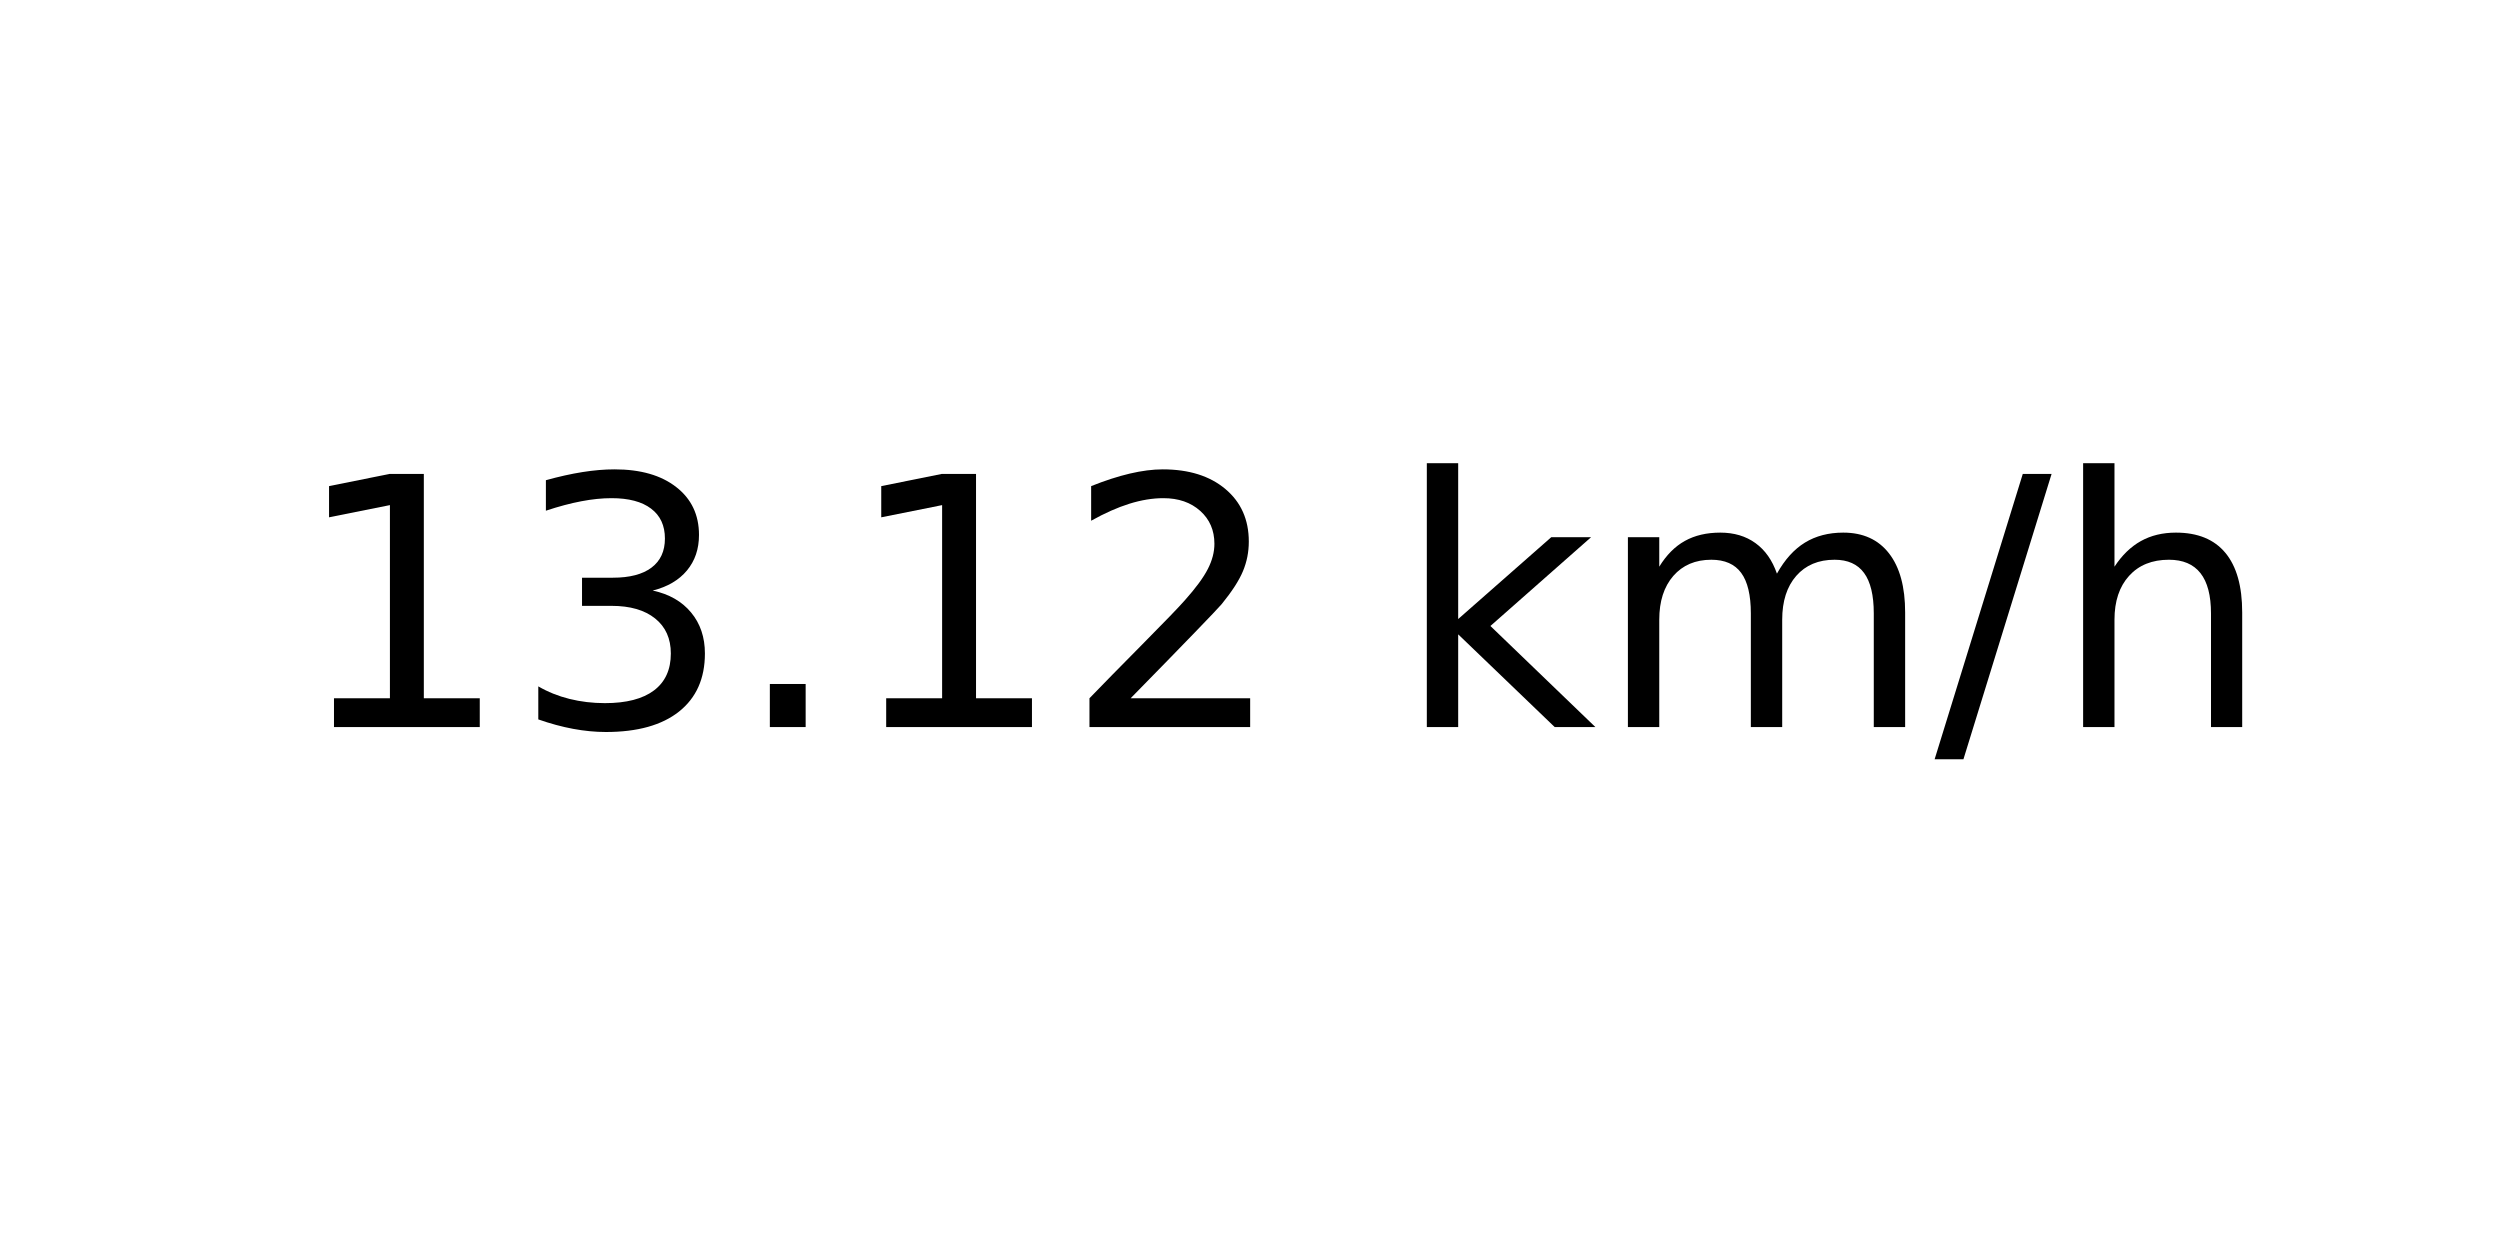
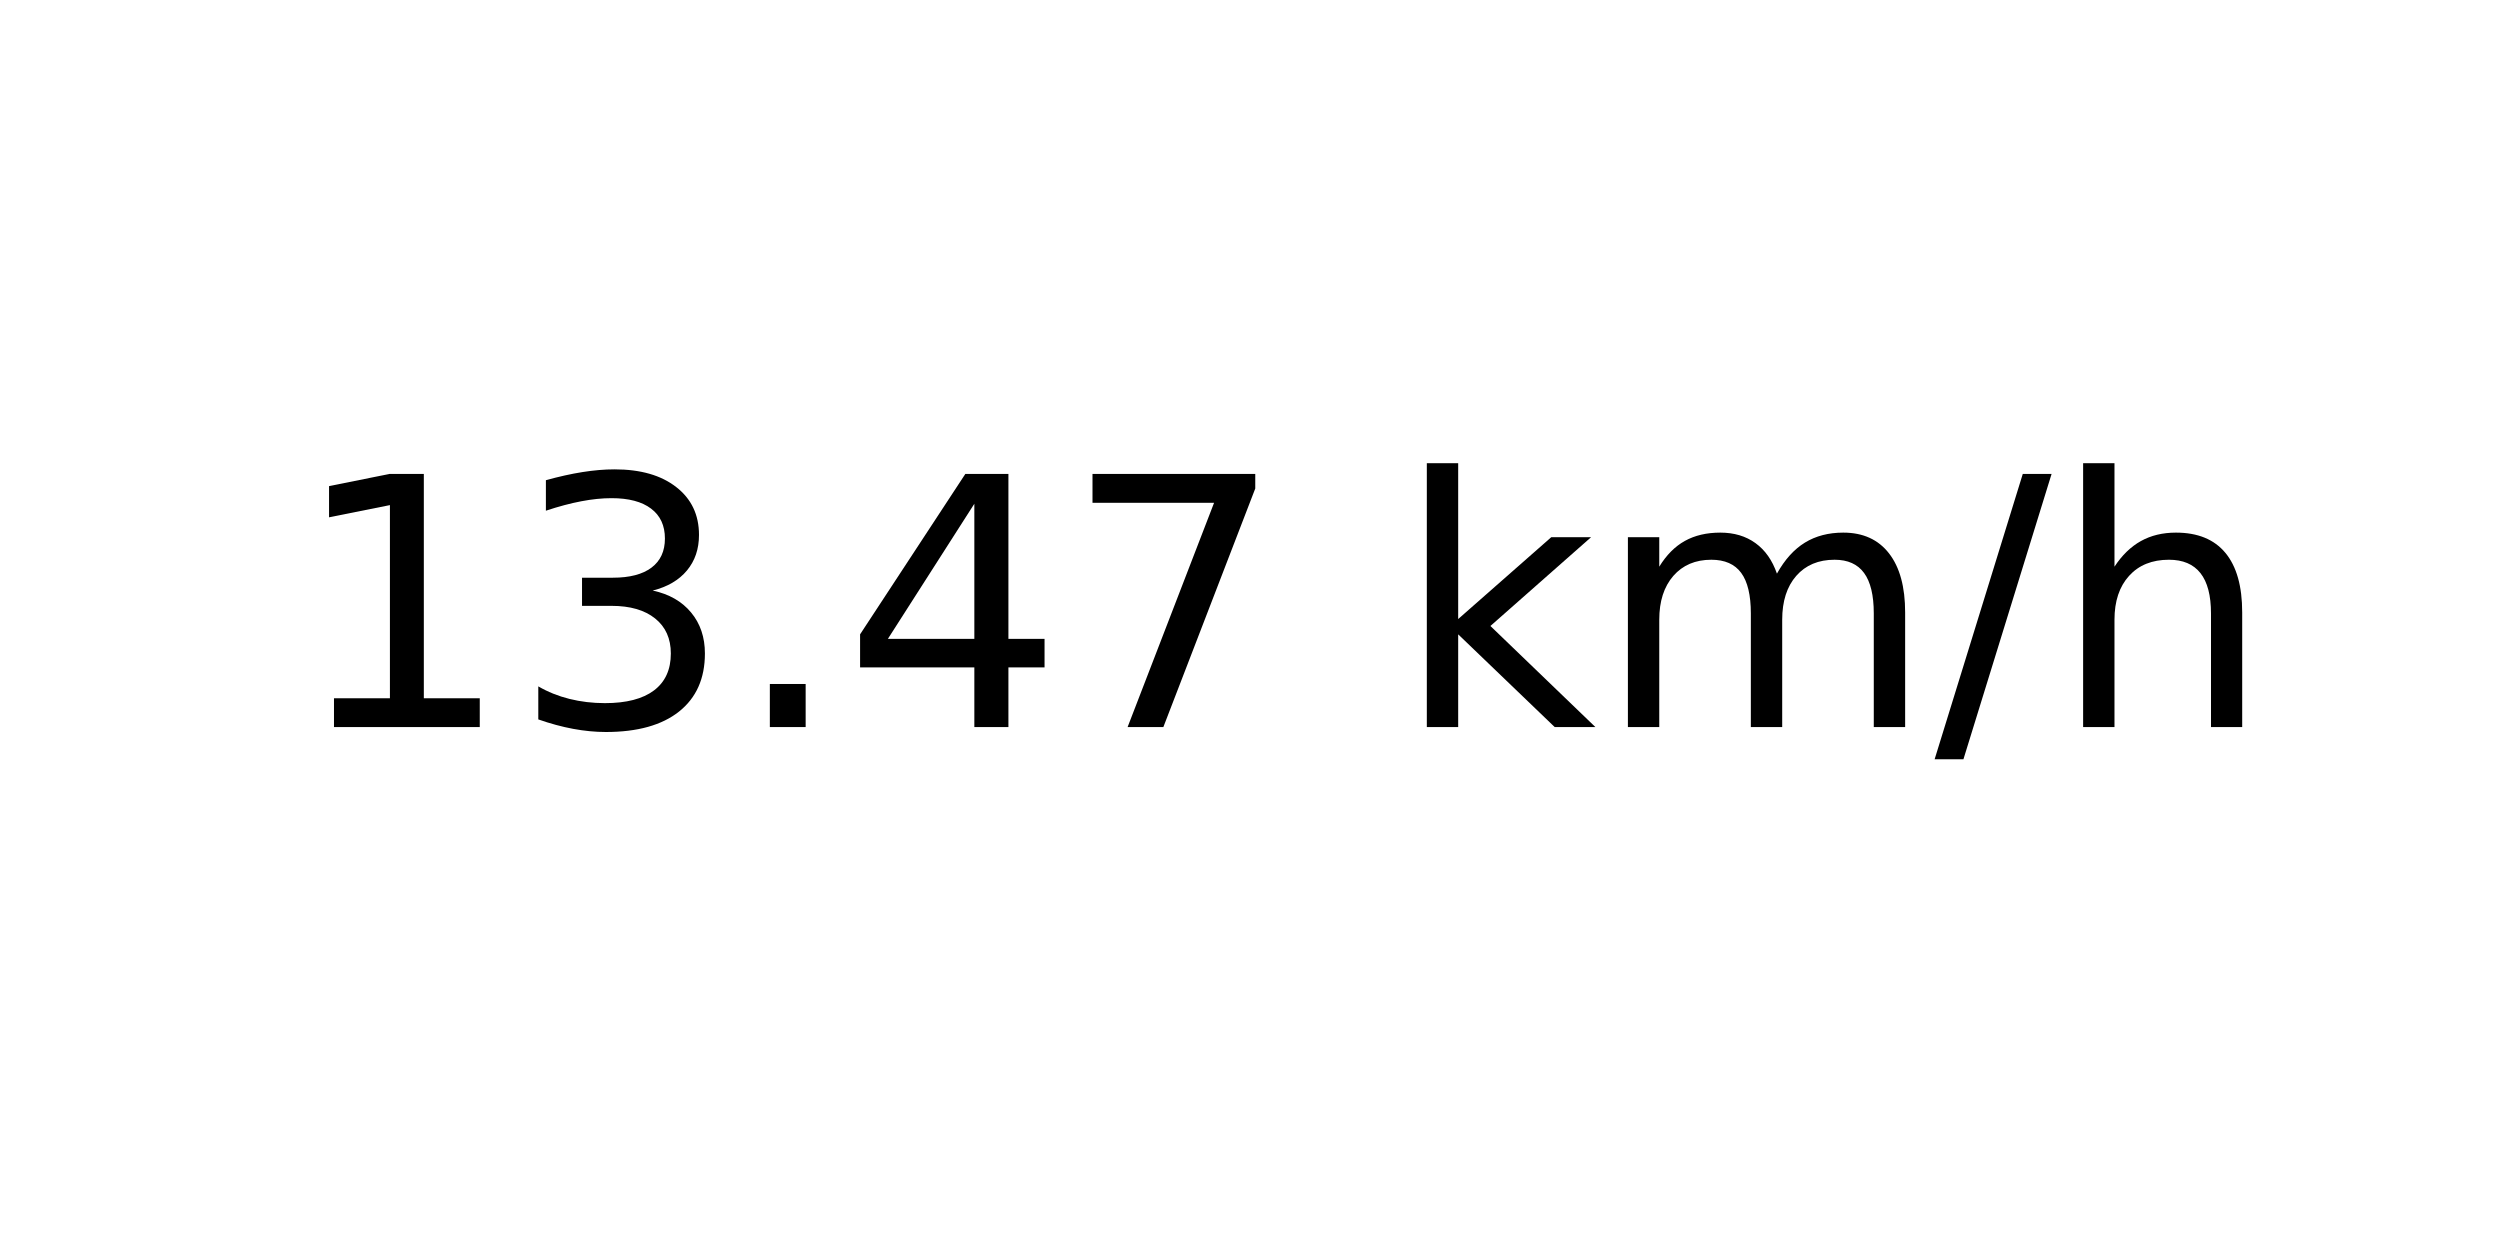
<svg xmlns="http://www.w3.org/2000/svg" xmlns:xlink="http://www.w3.org/1999/xlink" width="72pt" height="36pt" viewBox="0 0 72 36" version="1.1">
  <defs>
    <style type="text/css">*{stroke-linejoin: round; stroke-linecap: butt}</style>
  </defs>
  <g id="figure_1">
    <g id="axes_1">
      <g id="text_1">
        <g transform="translate(8.378125 20.93937) scale(0.1 -0.1)">
          <defs>
            <path id="DejaVuSans-31" d="M 794 531  L 1825 531  L 1825 4091  L 703 3866  L 703 4441  L 1819 4666  L 2450 4666  L 2450 531  L 3481 531  L 3481 0  L 794 0  L 794 531  z " transform="scale(0.015625)" />
            <path id="DejaVuSans-33" d="M 2597 2516  Q 3050 2419 3304 2112  Q 3559 1806 3559 1356  Q 3559 666 3084 287  Q 2609 -91 1734 -91  Q 1441 -91 1130 -33  Q 819 25 488 141  L 488 750  Q 750 597 1062 519  Q 1375 441 1716 441  Q 2309 441 2620 675  Q 2931 909 2931 1356  Q 2931 1769 2642 2001  Q 2353 2234 1838 2234  L 1294 2234  L 1294 2753  L 1863 2753  Q 2328 2753 2575 2939  Q 2822 3125 2822 3475  Q 2822 3834 2567 4026  Q 2313 4219 1838 4219  Q 1578 4219 1281 4162  Q 984 4106 628 3988  L 628 4550  Q 988 4650 1302 4700  Q 1616 4750 1894 4750  Q 2613 4750 3031 4423  Q 3450 4097 3450 3541  Q 3450 3153 3228 2886  Q 3006 2619 2597 2516  z " transform="scale(0.015625)" />
            <path id="DejaVuSans-2e" d="M 684 794  L 1344 794  L 1344 0  L 684 0  L 684 794  z " transform="scale(0.015625)" />
-             <path id="DejaVuSans-32" d="M 1228 531  L 3431 531  L 3431 0  L 469 0  L 469 531  Q 828 903 1448 1529  Q 2069 2156 2228 2338  Q 2531 2678 2651 2914  Q 2772 3150 2772 3378  Q 2772 3750 2511 3984  Q 2250 4219 1831 4219  Q 1534 4219 1204 4116  Q 875 4013 500 3803  L 500 4441  Q 881 4594 1212 4672  Q 1544 4750 1819 4750  Q 2544 4750 2975 4387  Q 3406 4025 3406 3419  Q 3406 3131 3298 2873  Q 3191 2616 2906 2266  Q 2828 2175 2409 1742  Q 1991 1309 1228 531  z " transform="scale(0.015625)" />
+             <path id="DejaVuSans-34" d="M 2419 4116  L 825 1625  L 2419 1625  L 2419 4116  z M 2253 4666  L 3047 4666  L 3047 1625  L 3713 1625  L 3713 1100  L 3047 1100  L 3047 0  L 2419 0  L 2419 1100  L 313 1100  L 313 1709  L 2253 4666  z " transform="scale(0.015625)" />
+             <path id="DejaVuSans-37" d="M 525 4666  L 3525 4666  L 3525 4397  L 1831 0  L 1172 0  L 2766 4134  L 525 4134  L 525 4666  z " transform="scale(0.015625)" />
            <path id="DejaVuSans-20" transform="scale(0.015625)" />
            <path id="DejaVuSans-6b" d="M 581 4863  L 1159 4863  L 1159 1991  L 2875 3500  L 3609 3500  L 1753 1863  L 3688 0  L 2938 0  L 1159 1709  L 1159 0  L 581 0  L 581 4863  z " transform="scale(0.015625)" />
            <path id="DejaVuSans-6d" d="M 3328 2828  Q 3544 3216 3844 3400  Q 4144 3584 4550 3584  Q 5097 3584 5394 3201  Q 5691 2819 5691 2113  L 5691 0  L 5113 0  L 5113 2094  Q 5113 2597 4934 2840  Q 4756 3084 4391 3084  Q 3944 3084 3684 2787  Q 3425 2491 3425 1978  L 3425 0  L 2847 0  L 2847 2094  Q 2847 2600 2669 2842  Q 2491 3084 2119 3084  Q 1678 3084 1418 2786  Q 1159 2488 1159 1978  L 1159 0  L 581 0  L 581 3500  L 1159 3500  L 1159 2956  Q 1356 3278 1631 3431  Q 1906 3584 2284 3584  Q 2666 3584 2933 3390  Q 3200 3197 3328 2828  z " transform="scale(0.015625)" />
            <path id="DejaVuSans-2f" d="M 1625 4666  L 2156 4666  L 531 -594  L 0 -594  L 1625 4666  z " transform="scale(0.015625)" />
            <path id="DejaVuSans-68" d="M 3513 2113  L 3513 0  L 2938 0  L 2938 2094  Q 2938 2591 2744 2837  Q 2550 3084 2163 3084  Q 1697 3084 1428 2787  Q 1159 2491 1159 1978  L 1159 0  L 581 0  L 581 4863  L 1159 4863  L 1159 2956  Q 1366 3272 1645 3428  Q 1925 3584 2291 3584  Q 2894 3584 3203 3211  Q 3513 2838 3513 2113  z " transform="scale(0.015625)" />
          </defs>
          <use xlink:href="#DejaVuSans-31" />
          <use xlink:href="#DejaVuSans-33" x="63.623" />
          <use xlink:href="#DejaVuSans-2e" x="127.246" />
-           <use xlink:href="#DejaVuSans-31" x="159.033" />
-           <use xlink:href="#DejaVuSans-32" x="222.656" />
+           <use xlink:href="#DejaVuSans-34" x="159.033" />
+           <use xlink:href="#DejaVuSans-37" x="222.656" />
          <use xlink:href="#DejaVuSans-20" x="286.279" />
          <use xlink:href="#DejaVuSans-6b" x="318.066" />
          <use xlink:href="#DejaVuSans-6d" x="375.977" />
          <use xlink:href="#DejaVuSans-2f" x="473.389" />
          <use xlink:href="#DejaVuSans-68" x="507.08" />
        </g>
      </g>
    </g>
  </g>
</svg>
